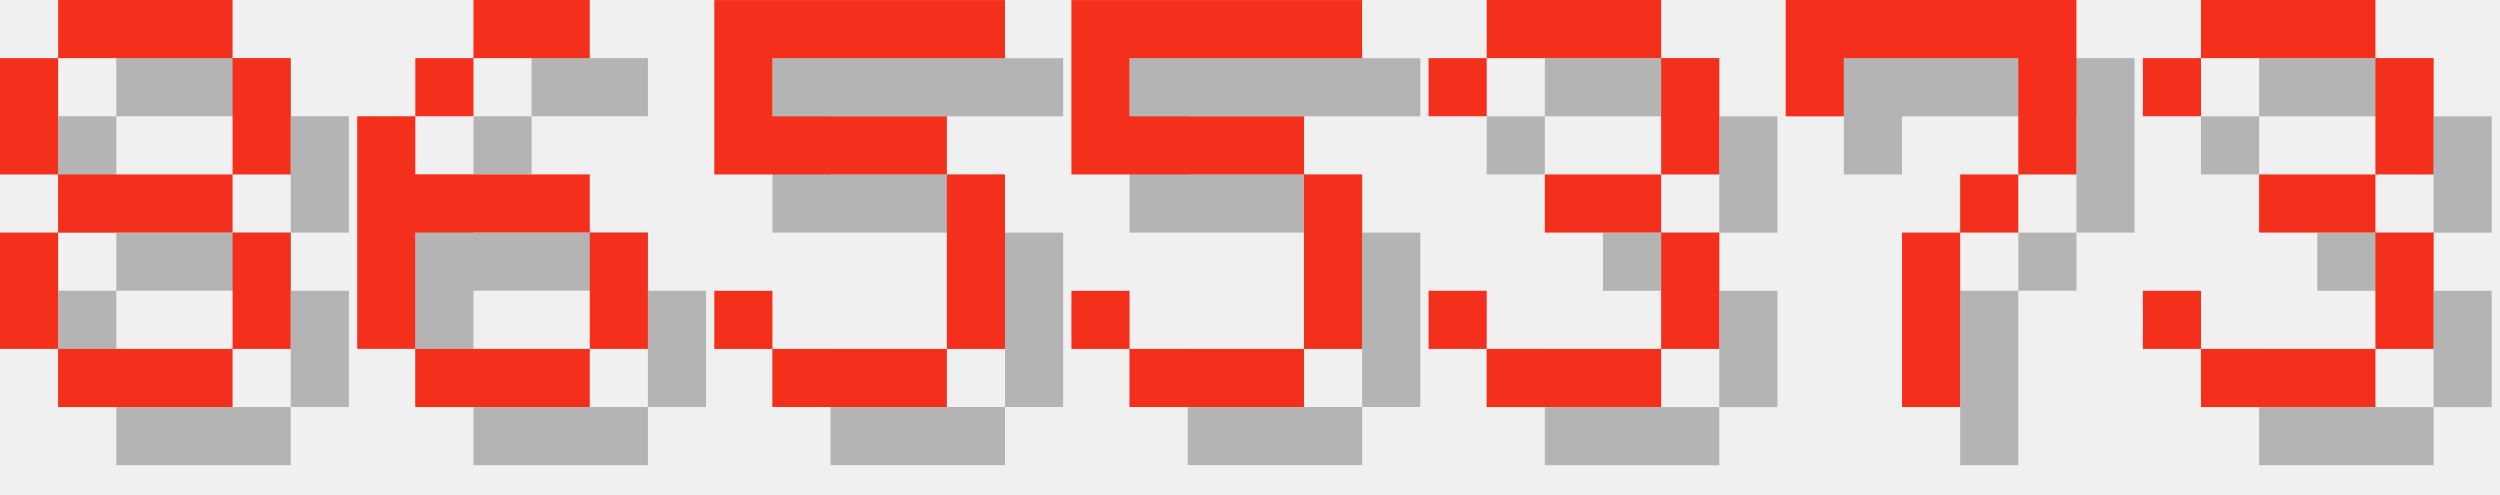
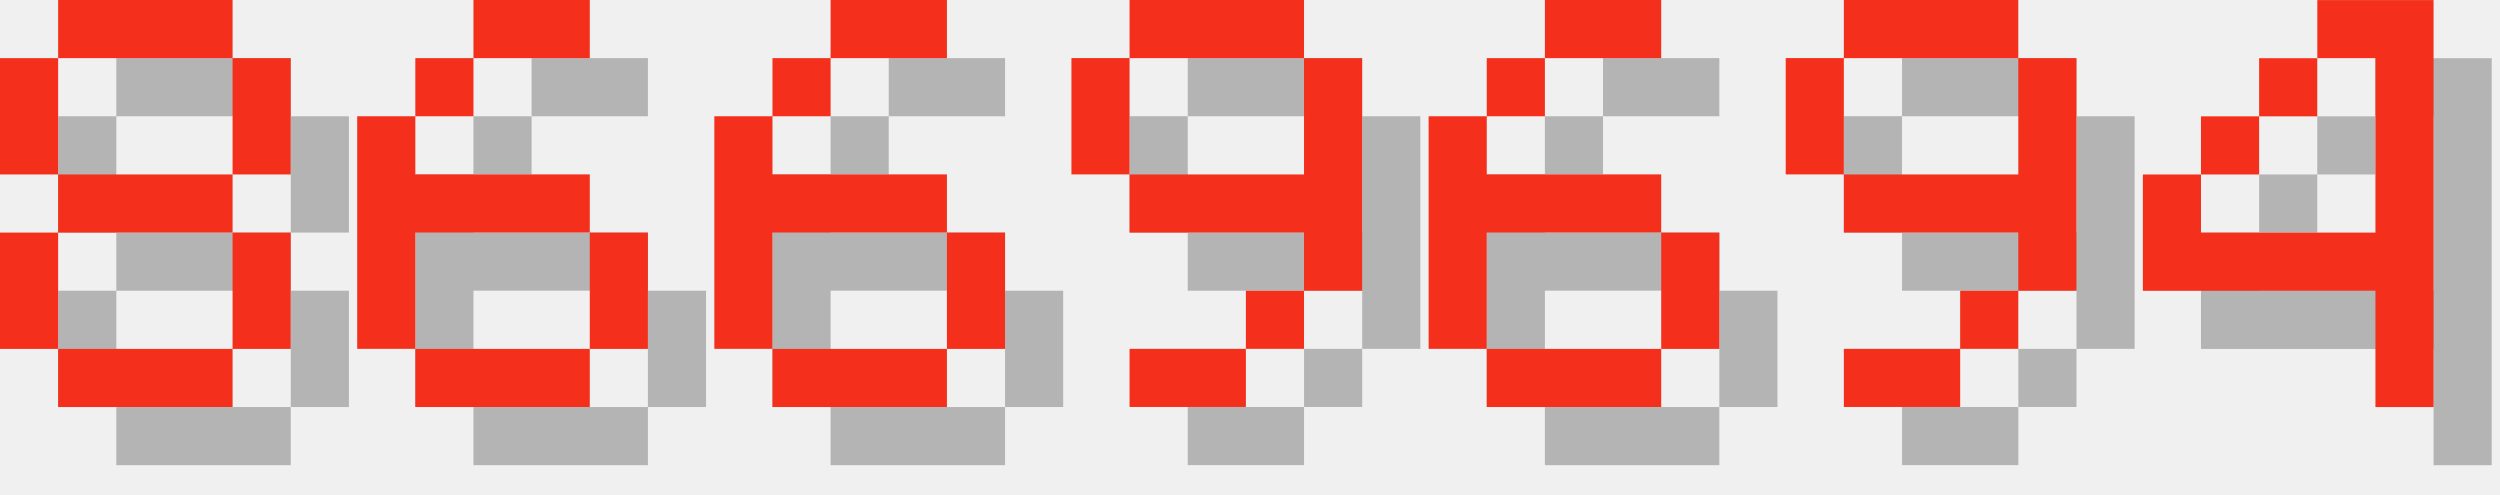
<svg xmlns="http://www.w3.org/2000/svg" version="1.1" width="182.0" height="36">
  <style>
        .text-foreground {
            fill: #F4301C;
        }
        .text-shadow {
            fill: #000000;
            fill-opacity: 0.25;
        }
    </style>
  <g class="digit" id="digit_8" transform="translate(0.0, 0), scale(4)">
    <path id="digit_8_shadow" class="text-shadow" d="m2.117 1.058v1.058h3.175v-1.058h-3.175zm3.175 1.058v2.117h1.058v-2.117h-1.058zm0 2.117h-3.175v1.058h3.175v-1.058zm0 1.058v2.117h1.058v-2.117h-1.058zm0 2.117h-3.175v1.058h3.175v-1.058zm-3.175 0v-2.117h-1.058v2.117h1.058zm0-3.175v-2.117h-1.058v2.117h1.058z" fill-opacity=".5" style="paint-order:stroke fill markers" />
    <path id="digit_8_fg" class="text-foreground" d="m1.058 0v1.058h3.175v-1.058h-3.175zm3.175 1.058v2.117h1.058v-2.117h-1.058zm0 2.117h-3.175v1.058h3.175v-1.058zm0 1.058v2.117h1.058v-2.117h-1.058zm0 2.117h-3.175v1.058h3.175v-1.058zm-3.175 0v-2.117h-1.058v2.117h1.058zm0-3.175v-2.117h-1.058v2.117h1.058z" fill="#fff" style="paint-order:stroke fill markers" />
  </g>
  <g class="digit" id="digit_6" transform="translate(26.0, 0), scale(4)">
    <path id="digit_6_shadow" class="text-shadow" d="m3.175 1.058v1.058h2.117v-1.058h-2.117zm0 1.058h-1.058v1.058h1.058v-1.058zm-1.058 1.058h-1.058v4.233h1.058v-2.117h3.175v-1.058h-3.175v-1.058zm3.175 2.117v2.117h1.058v-2.117h-1.058zm0 2.117h-3.175v1.058h3.175v-1.058z" fill-opacity=".5" style="paint-order:stroke fill markers" />
    <path id="digit_6_fg" class="text-foreground" d="m2.117 0v1.058h2.117v-1.058h-2.117zm0 1.058h-1.058v1.058h1.058v-1.058zm-1.058 1.058h-1.058v4.233h1.058v-2.117h3.175v-1.058h-3.175v-1.058zm3.175 2.117v2.117h1.058v-2.117h-1.058zm0 2.117h-3.175v1.058h3.175v-1.058z" fill="#fff" style="paint-order:stroke fill markers" />
  </g>
-   <g class="digit" id="digit_5" transform="translate(52.0, 0), scale(4)">
-     <path id="digit_5_shadow" class="text-shadow" d="m1.058 1.058v3.175h4.233v3.175h-3.175v-1.058h-1.058v1.058h1.058v1.058h3.175v-1.058h1.058v-3.175h-1.058v-1.058h-3.175v-1.058h4.233v-1.058h-5.292z" fill-opacity=".5" style="paint-order:stroke fill markers" />
-     <path id="digit_5_fg" class="text-foreground" d="m0 0v3.175h4.233v3.175h-3.175v-1.058h-1.058v1.058h1.058v1.058h3.175v-1.058h1.058v-3.175h-1.058v-1.058h-3.175v-1.058h4.233v-1.058h-5.292z" fill="#fff" style="paint-order:stroke fill markers" />
+   <g class="digit" id="digit_6" transform="translate(52.0, 0), scale(4)">
+     <path id="digit_6_shadow" class="text-shadow" d="m3.175 1.058v1.058h2.117v-1.058h-2.117zm0 1.058h-1.058v1.058h1.058v-1.058zm-1.058 1.058h-1.058v4.233h1.058v-2.117h3.175v-1.058h-3.175v-1.058zm3.175 2.117v2.117h1.058v-2.117h-1.058zm0 2.117h-3.175v1.058h3.175v-1.058z" fill-opacity=".5" style="paint-order:stroke fill markers" />
+     <path id="digit_6_fg" class="text-foreground" d="m2.117 0v1.058h2.117v-1.058h-2.117zm0 1.058h-1.058v1.058h1.058v-1.058zm-1.058 1.058h-1.058v4.233h1.058v-2.117h3.175v-1.058h-3.175v-1.058zm3.175 2.117v2.117h1.058v-2.117h-1.058zm0 2.117h-3.175v1.058h3.175v-1.058z" fill="#fff" style="paint-order:stroke fill markers" />
  </g>
-   <g class="digit" id="digit_5" transform="translate(78.0, 0), scale(4)">
-     <path id="digit_5_shadow" class="text-shadow" d="m1.058 1.058v3.175h4.233v3.175h-3.175v-1.058h-1.058v1.058h1.058v1.058h3.175v-1.058h1.058v-3.175h-1.058v-1.058h-3.175v-1.058h4.233v-1.058h-5.292z" fill-opacity=".5" style="paint-order:stroke fill markers" />
-     <path id="digit_5_fg" class="text-foreground" d="m0 0v3.175h4.233v3.175h-3.175v-1.058h-1.058v1.058h1.058v1.058h3.175v-1.058h1.058v-3.175h-1.058v-1.058h-3.175v-1.058h4.233v-1.058h-5.292z" fill="#fff" style="paint-order:stroke fill markers" />
+   <g class="digit" id="digit_9" transform="translate(78.0, 0), scale(4)">
+     <path id="digit_9_shadow" class="text-shadow" d="m2.117 1.058v1.058h3.175v-1.058h-3.175zm3.175 1.058v2.117h-3.175v1.058h3.175v1.058h1.058v-4.233h-1.058zm0 4.233h-1.058v1.058h1.058v-1.058zm-1.058 1.058h-2.117v1.058h2.117v-1.058zm-2.117-3.175v-2.117h-1.058v2.117h1.058z" fill-opacity=".5" style="paint-order:stroke fill markers" />
+     <path id="digit_9_fg" class="text-foreground" d="m1.058 0v1.058h3.175v-1.058h-3.175zm3.175 1.058v2.117h-3.175v1.058h3.175v1.058h1.058v-4.233h-1.058zm0 4.233h-1.058v1.058h1.058v-1.058zm-1.058 1.058h-2.117v1.058h2.117v-1.058zm-2.117-3.175v-2.117h-1.058v2.117h1.058z" fill="#fff" style="paint-order:stroke fill markers" />
  </g>
-   <g class="digit" id="digit_3" transform="translate(104.0, 0), scale(4)">
-     <path id="digit_3_shadow" class="text-shadow" d="m1.058 2.117v1.058h1.058v-1.058h3.175v2.117h-2.117v1.058h2.117v2.117h-3.175v-1.058h-1.058v1.058h1.058v1.058h3.175v-1.058h1.058v-2.117h-1.058v-1.058h1.058v-2.117h-1.058v-1.058h-3.175v1.058h-1.058z" fill-opacity=".5" style="paint-order:stroke fill markers" />
-     <path id="digit_3_fg" class="text-foreground" d="m0 1.058v1.058h1.058v-1.058h3.175v2.117h-2.117v1.058h2.117v2.117h-3.175v-1.058h-1.058v1.058h1.058v1.058h3.175v-1.058h1.058v-2.117h-1.058v-1.058h1.058v-2.117h-1.058v-1.058h-3.175v1.058h-1.058z" fill="#fff" style="paint-order:stroke fill markers" />
+   <g class="digit" id="digit_6" transform="translate(104.0, 0), scale(4)">
+     <path id="digit_6_shadow" class="text-shadow" d="m3.175 1.058v1.058h2.117v-1.058h-2.117zm0 1.058h-1.058v1.058h1.058v-1.058zm-1.058 1.058h-1.058v4.233h1.058v-2.117h3.175v-1.058h-3.175v-1.058zm3.175 2.117v2.117h1.058v-2.117h-1.058zm0 2.117h-3.175v1.058h3.175v-1.058z" fill-opacity=".5" style="paint-order:stroke fill markers" />
+     <path id="digit_6_fg" class="text-foreground" d="m2.117 0v1.058h2.117v-1.058h-2.117zm0 1.058h-1.058v1.058h1.058v-1.058zm-1.058 1.058h-1.058v4.233h1.058v-2.117h3.175v-1.058h-3.175v-1.058zm3.175 2.117v2.117h1.058v-2.117h-1.058zm0 2.117h-3.175v1.058h3.175v-1.058z" fill="#fff" style="paint-order:stroke fill markers" />
  </g>
-   <g class="digit" id="digit_7" transform="translate(130.0, 0), scale(4)">
-     <path id="digit_7_shadow" class="text-shadow" d="m1.058 1.058 2e-6 2.117h1.058v-1.058h3.175v1.058l2e-7 1.058h-1.058v1.058h-1.058l4e-7 3.175 1.058 1e-7v-3.175h1.058v-1.058h1.058l5e-7 -1.058v-2.117z" fill-opacity=".5" style="paint-order:stroke fill markers" />
-     <path id="digit_7_fg" class="text-foreground" d="m0 0 2e-6 2.117h1.058v-1.058h3.175v1.058l2e-7 1.058h-1.058v1.058h-1.058l4e-7 3.175 1.058 1e-7v-3.175h1.058v-1.058h1.058l5e-7 -1.058v-2.117z" fill="#fff" style="paint-order:stroke fill markers" />
+   <g class="digit" id="digit_9" transform="translate(130.0, 0), scale(4)">
+     <path id="digit_9_shadow" class="text-shadow" d="m2.117 1.058v1.058h3.175v-1.058h-3.175zm3.175 1.058v2.117h-3.175v1.058h3.175v1.058h1.058v-4.233h-1.058zm0 4.233h-1.058v1.058h1.058v-1.058zm-1.058 1.058h-2.117v1.058h2.117v-1.058zm-2.117-3.175v-2.117h-1.058v2.117h1.058z" fill-opacity=".5" style="paint-order:stroke fill markers" />
+     <path id="digit_9_fg" class="text-foreground" d="m1.058 0v1.058h3.175v-1.058h-3.175zm3.175 1.058v2.117h-3.175v1.058h3.175v1.058h1.058v-4.233h-1.058zm0 4.233h-1.058v1.058h1.058v-1.058zm-1.058 1.058h-2.117v1.058h2.117v-1.058zm-2.117-3.175v-2.117h-1.058v2.117h1.058z" fill="#fff" style="paint-order:stroke fill markers" />
  </g>
-   <g class="digit" id="digit_3" transform="translate(156.0, 0), scale(4)">
-     <path id="digit_3_shadow" class="text-shadow" d="m1.058 2.117v1.058h1.058v-1.058h3.175v2.117h-2.117v1.058h2.117v2.117h-3.175v-1.058h-1.058v1.058h1.058v1.058h3.175v-1.058h1.058v-2.117h-1.058v-1.058h1.058v-2.117h-1.058v-1.058h-3.175v1.058h-1.058z" fill-opacity=".5" style="paint-order:stroke fill markers" />
-     <path id="digit_3_fg" class="text-foreground" d="m0 1.058v1.058h1.058v-1.058h3.175v2.117h-2.117v1.058h2.117v2.117h-3.175v-1.058h-1.058v1.058h1.058v1.058h3.175v-1.058h1.058v-2.117h-1.058v-1.058h1.058v-2.117h-1.058v-1.058h-3.175v1.058h-1.058z" fill="#fff" style="paint-order:stroke fill markers" />
+   <g class="digit" id="digit_4" transform="translate(156.0, 0), scale(4)">
+     <path id="digit_4_shadow" class="text-shadow" d="m4.233 1.058v1.058h1.058v3.175h-3.175v-1.058h-1.058v2.117h4.233v2.117h1.058v-7.408h-2.117zm-2.117 3.175h1.058v-1.058h-1.058v1.058zm1.058-1.058h1.058v-1.058h-1.058v1.058z" fill-opacity=".5" style="paint-order:stroke fill markers" />
+     <path id="digit_4_fg" class="text-foreground" d="m3.175 0v1.058h1.058v3.175h-3.175v-1.058h-1.058v2.117h4.233v2.117h1.058v-7.408h-2.117zm-2.117 3.175h1.058v-1.058h-1.058v1.058zm1.058-1.058h1.058v-1.058h-1.058v1.058z" fill="#fff" style="paint-order:stroke fill markers" />
  </g>
</svg>
